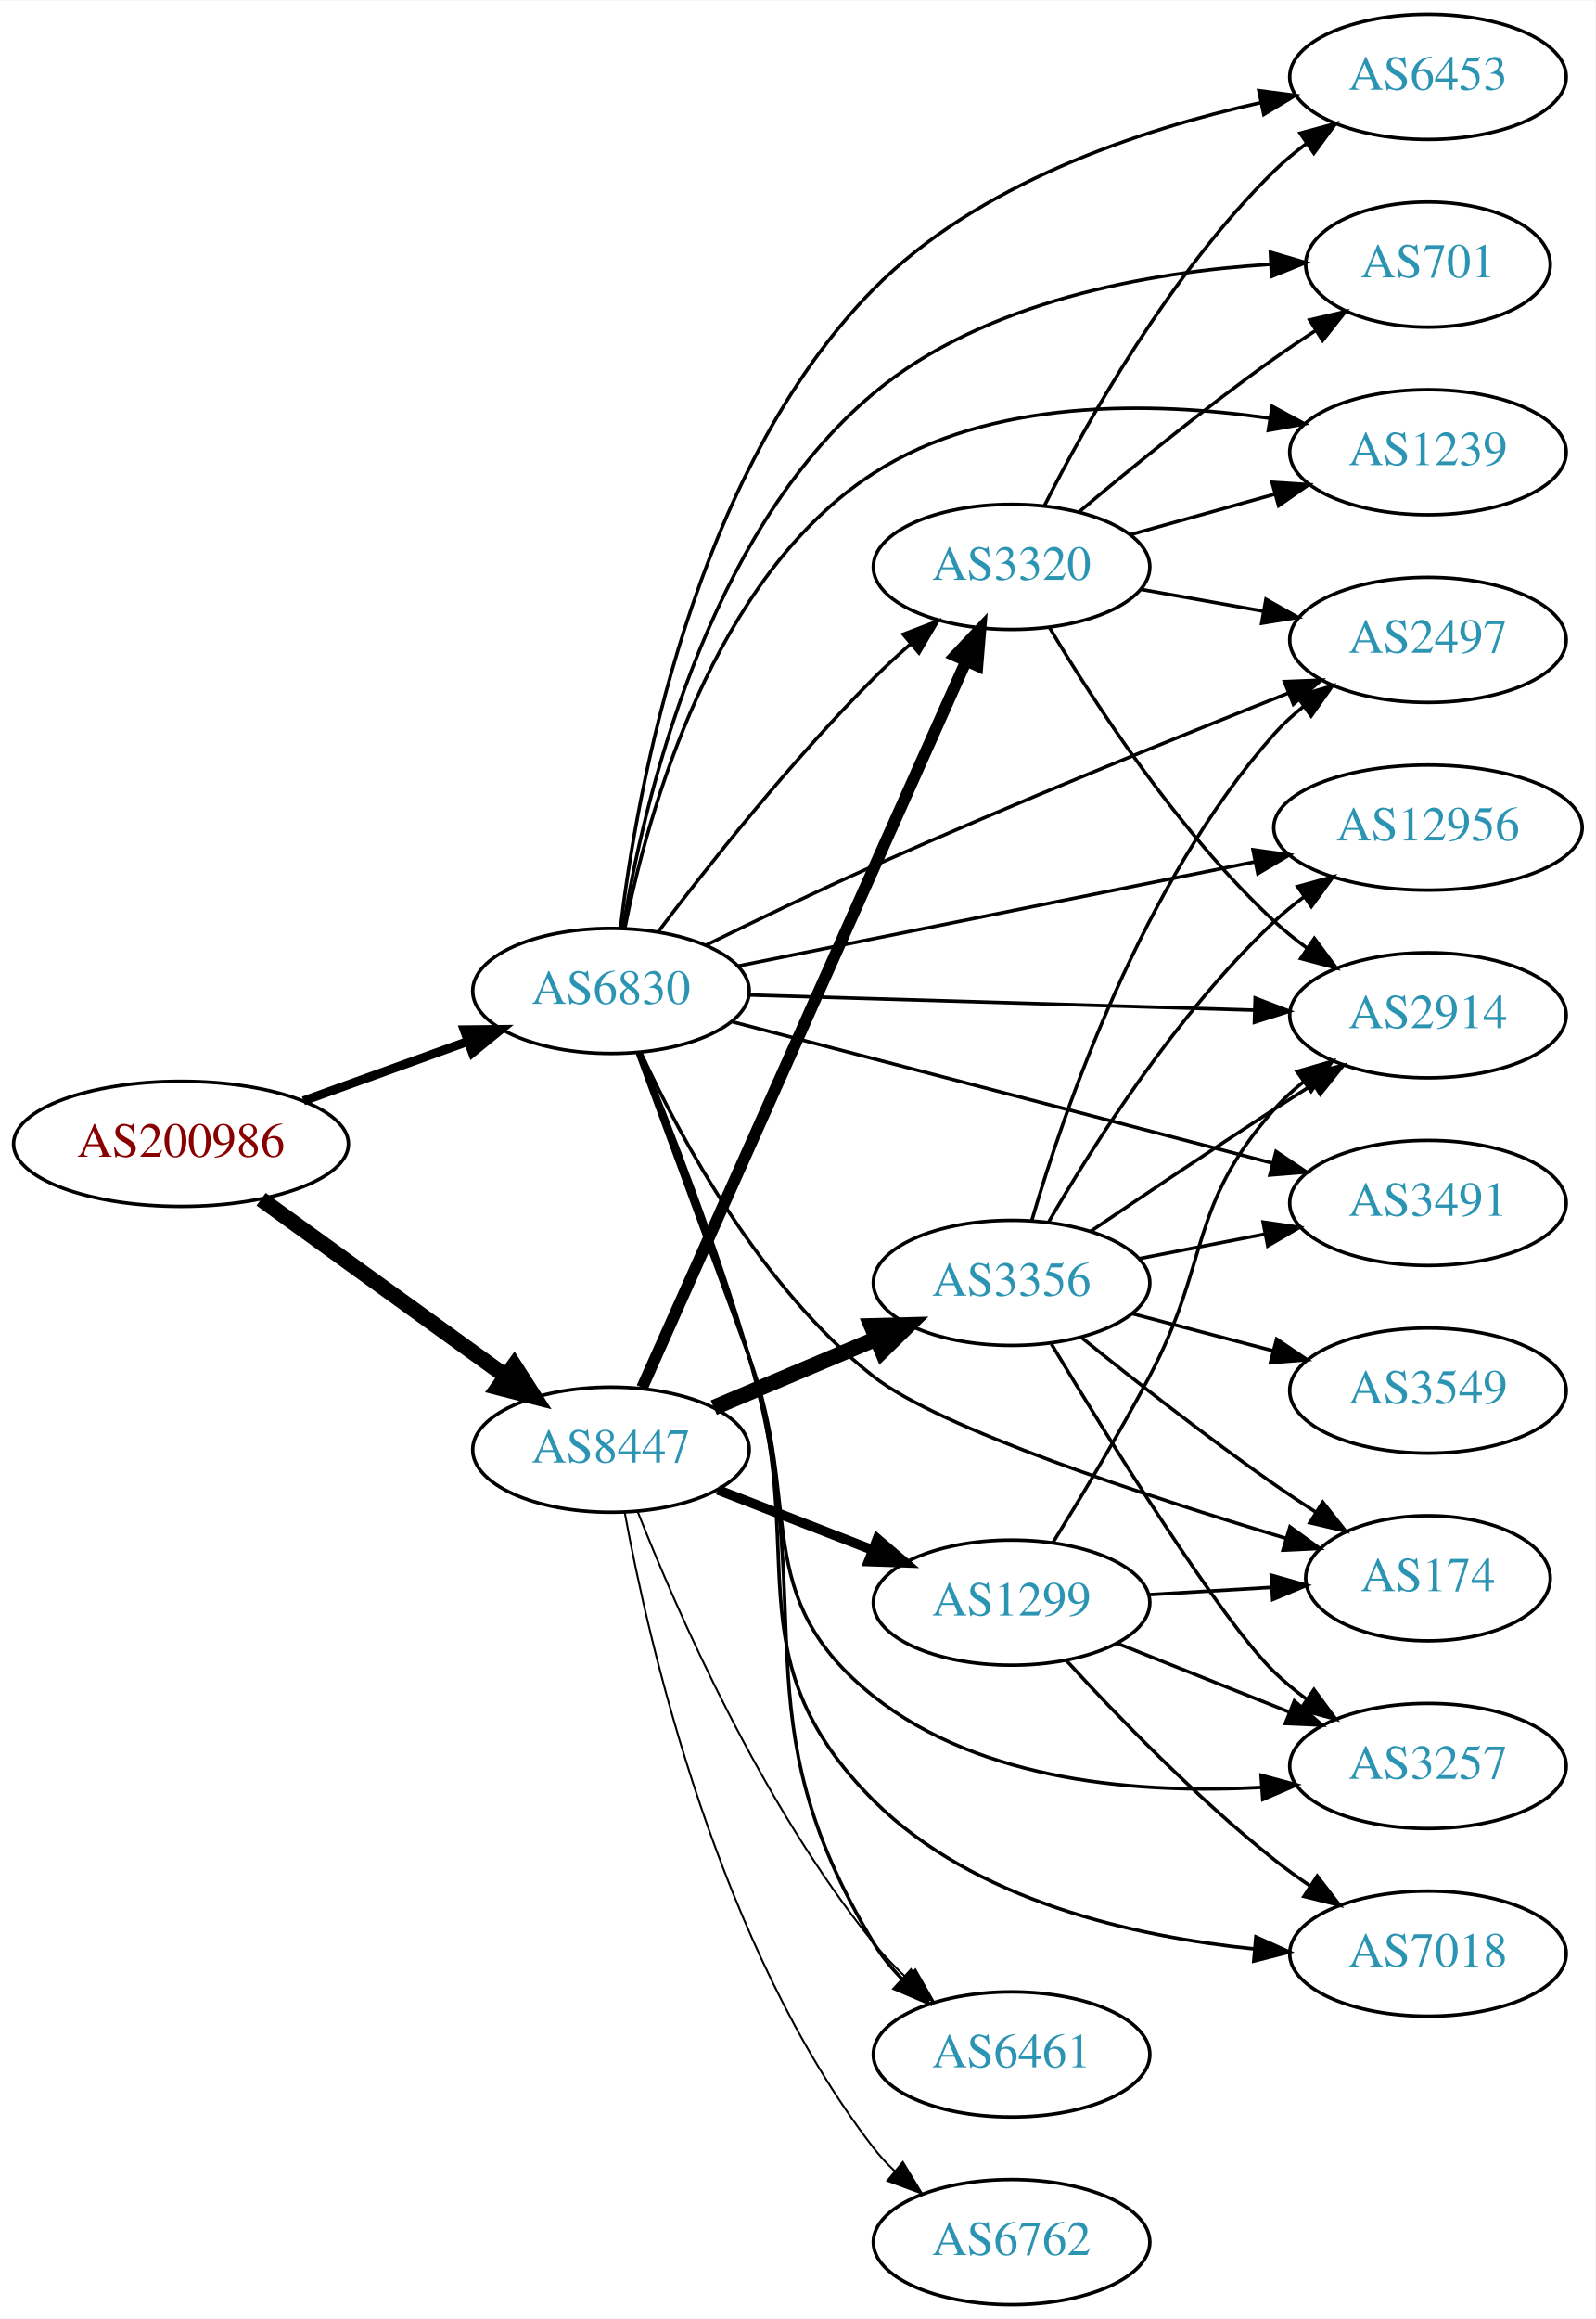
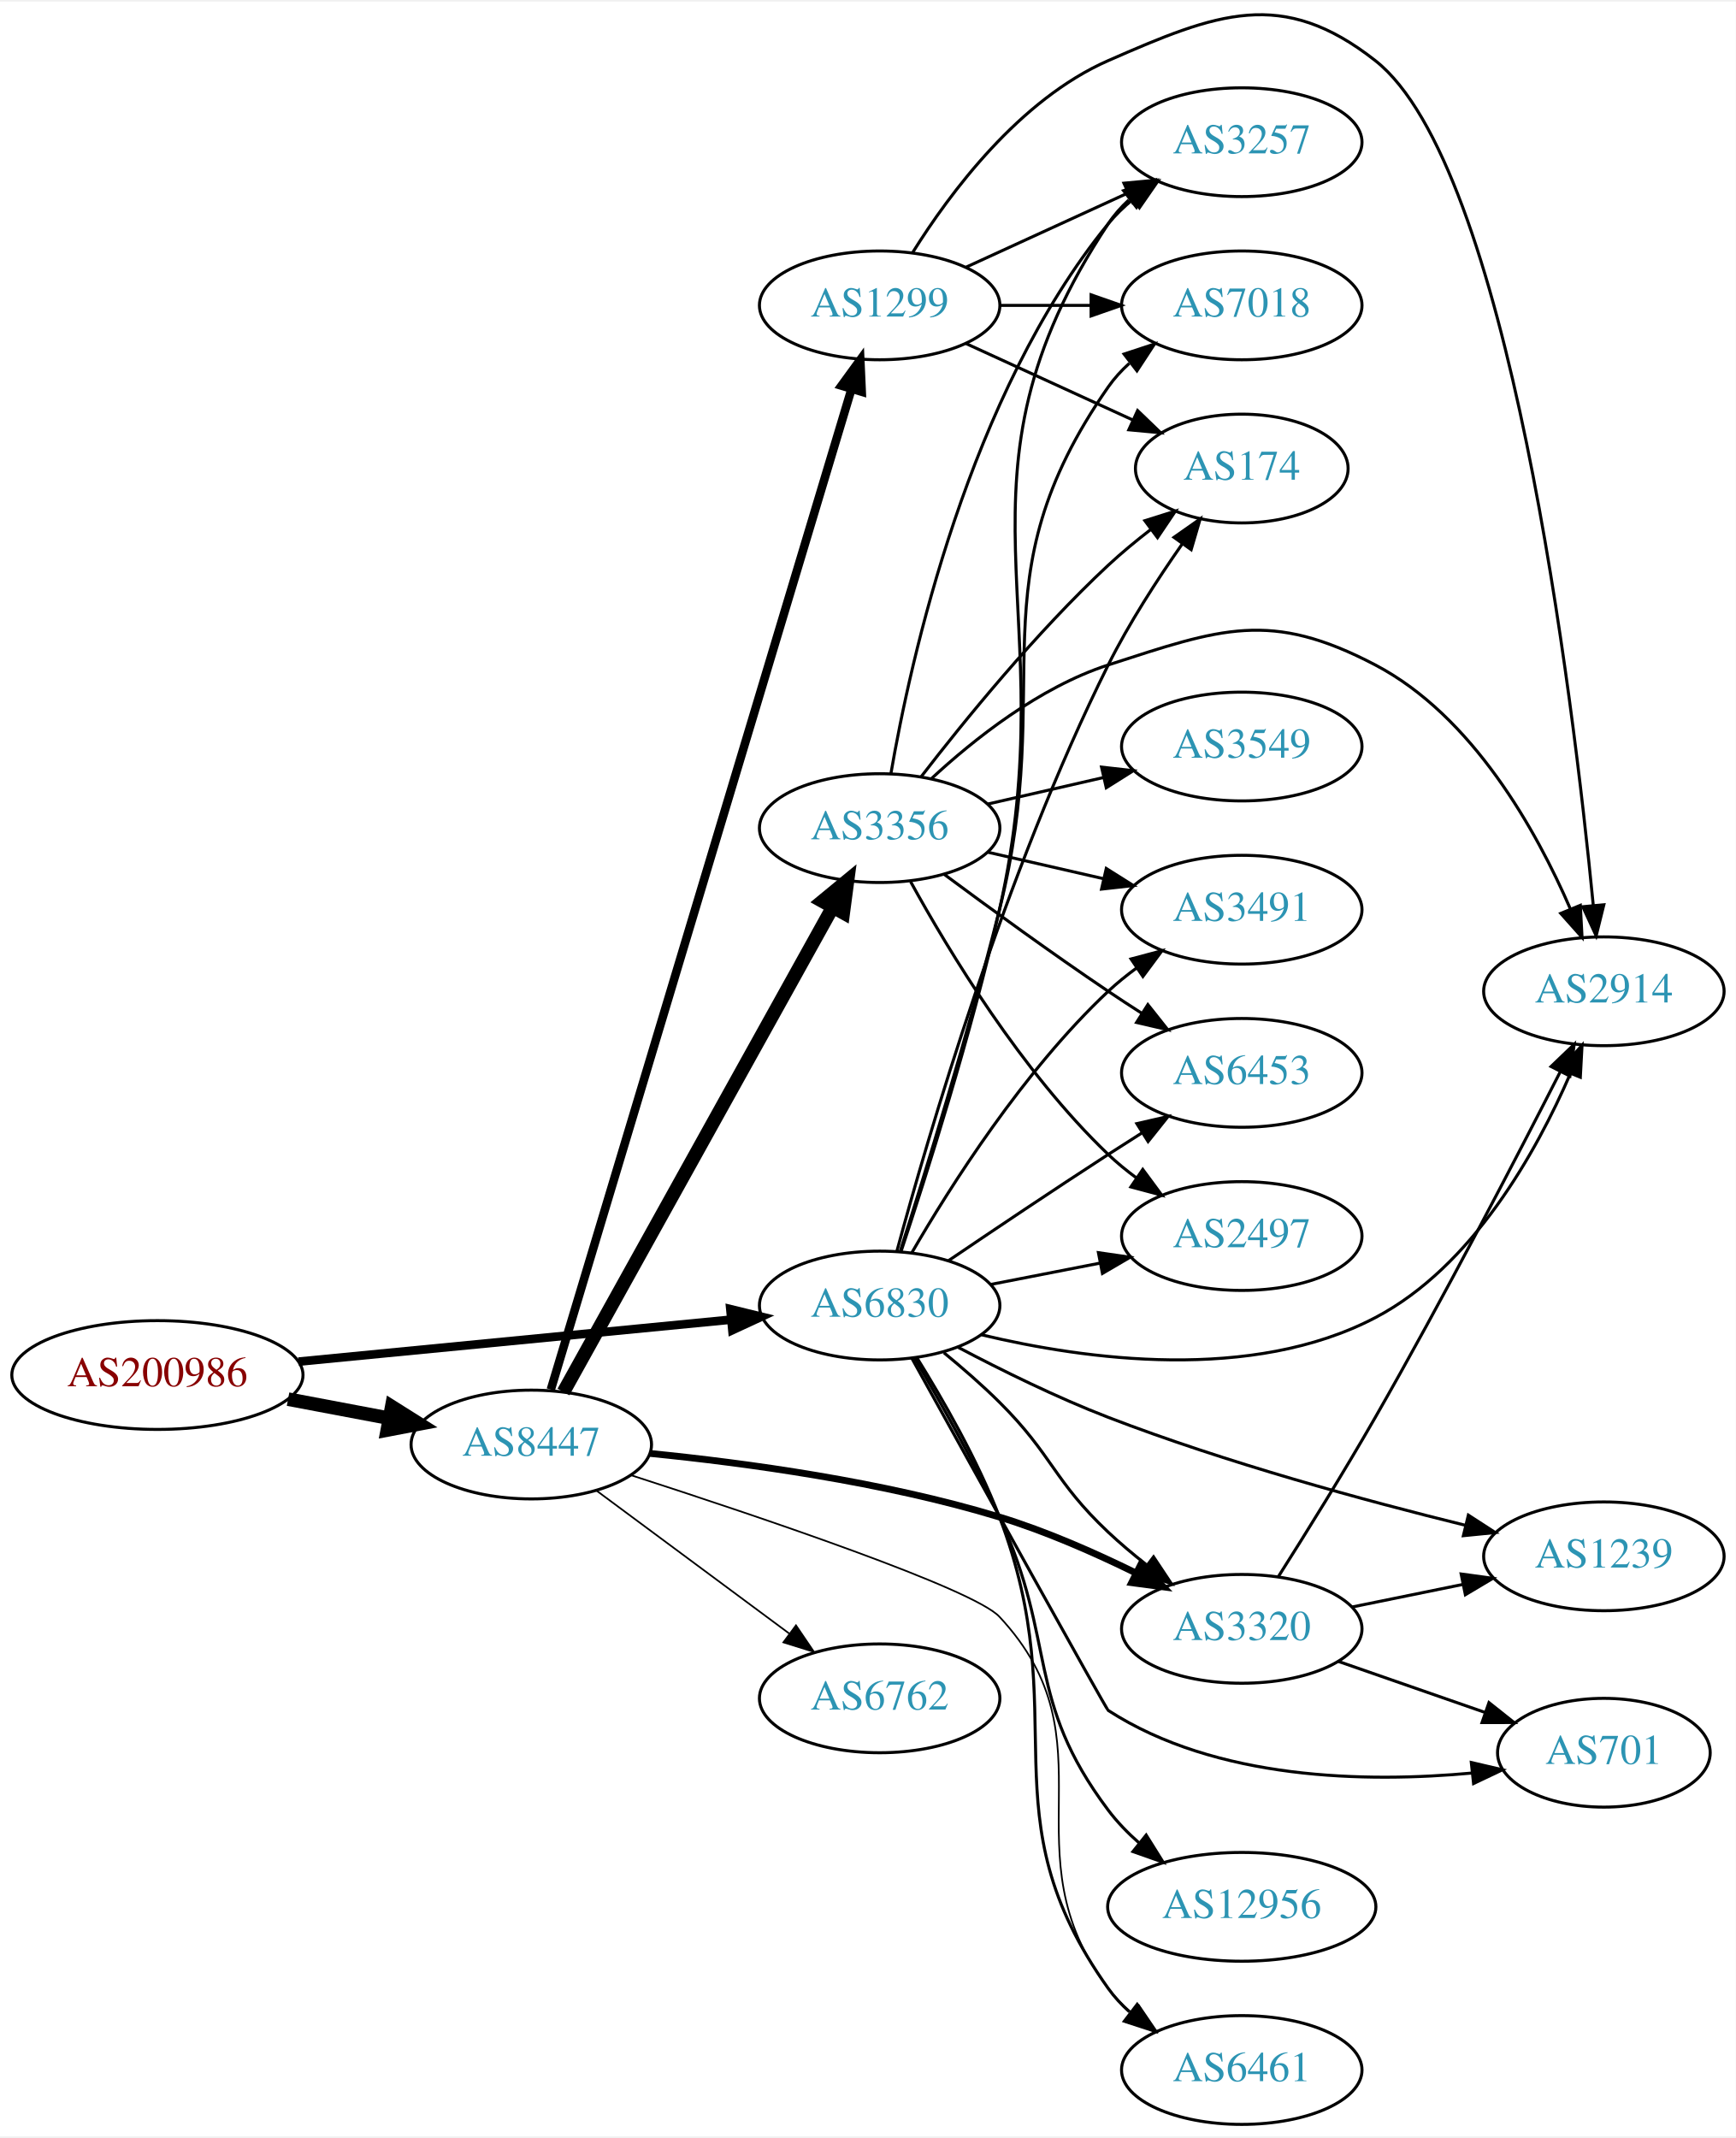
- <svg xmlns="http://www.w3.org/2000/svg" xmlns:xlink="http://www.w3.org/1999/xlink" width="459pt" height="667pt" viewBox="0.00 0.00 459.17 667.00">
-   <g id="graph0" class="graph" transform="scale(1 1) rotate(0) translate(4 663)">
-     <polygon fill="white" stroke="none" points="-4,4 -4,-663 455.17,-663 455.17,4 -4,4" />
+ <svg xmlns="http://www.w3.org/2000/svg" xmlns:xlink="http://www.w3.org/1999/xlink" width="574pt" height="707pt" viewBox="0.00 0.00 574.46 706.55">
+   <g id="graph0" class="graph" transform="scale(1 1) rotate(0) translate(4 702.555)">
+     <polygon fill="white" stroke="none" points="-4,4 -4,-702.555 570.463,-702.555 570.463,4 -4,4" />
    <g id="node1" class="node">
      <g id="a_node1">
        <a xlink:href="/asn/200986" xlink:title="AS200986 ~ D Swarovski Tourism Service GmbH [AT]">
-           <ellipse fill="#ffffff" stroke="black" cx="48.096" cy="-334" rx="48.192" ry="18" />
-           <text text-anchor="middle" x="48.096" y="-330.3" font-family="Times,serif" font-size="14.00" fill="#880000">AS200986</text>
+           <ellipse fill="#ffffff" stroke="black" cx="48.096" cy="-248" rx="48.192" ry="18" />
+           <text text-anchor="middle" x="48.096" y="-244.3" font-family="Times,serif" font-size="14.00" fill="#880000">AS200986</text>
        </a>
      </g>
    </g>
    <g id="node2" class="node">
      <g id="a_node2">
        <a xlink:href="/asn/6830" xlink:title="AS6830 ~ LGI-UPC [AT]">
-           <ellipse fill="#ffffff" stroke="black" cx="171.838" cy="-378" rx="39.794" ry="18" />
-           <text text-anchor="middle" x="171.838" y="-374.3" font-family="Times,serif" font-size="14.00" fill="#2c94b3">AS6830</text>
+           <ellipse fill="#ffffff" stroke="black" cx="287.131" cy="-271" rx="39.794" ry="18" />
+           <text text-anchor="middle" x="287.131" y="-267.3" font-family="Times,serif" font-size="14.00" fill="#2c94b3">AS6830</text>
        </a>
      </g>
    </g>
    <g id="edge1" class="edge">
-       <path fill="none" stroke="black" stroke-width="2.571" d="M83.332,-346.374C97.985,-351.67 115.204,-357.893 130.474,-363.412" />
-       <polygon fill="black" stroke="black" stroke-width="2.571" points="129.586,-366.812 140.18,-366.92 131.965,-360.229 129.586,-366.812" />
+       <path fill="none" stroke="black" stroke-width="2.842" d="M94.799,-252.435C135.936,-256.426 196.183,-262.272 238.04,-266.334" />
+       <polygon fill="black" stroke="black" stroke-width="2.842" points="237.706,-269.818 247.998,-267.3 238.383,-262.85 237.706,-269.818" />
    </g>
    <g id="node3" class="node">
      <g id="a_node3">
        <a xlink:href="/asn/8447" xlink:title="AS8447 ~ A1 Telekom Austria AG [AT]">
-           <ellipse fill="#ffffff" stroke="black" cx="171.838" cy="-246" rx="39.794" ry="18" />
-           <text text-anchor="middle" x="171.838" y="-242.3" font-family="Times,serif" font-size="14.00" fill="#2c94b3">AS8447</text>
+           <ellipse fill="#ffffff" stroke="black" cx="171.838" cy="-225" rx="39.794" ry="18" />
+           <text text-anchor="middle" x="171.838" y="-221.3" font-family="Times,serif" font-size="14.00" fill="#2c94b3">AS8447</text>
        </a>
      </g>
    </g>
    <g id="edge2" class="edge">
-       <path fill="none" stroke="black" stroke-width="4.5" d="M71.142,-318.064C90.862,-303.809 119.913,-282.811 141.574,-267.153" />
-       <polygon fill="black" stroke="black" stroke-width="4.5" points="143.972,-270.278 149.77,-261.229 139.359,-263.896 143.972,-270.278" />
+       <path fill="none" stroke="black" stroke-width="4.5" d="M91.334,-240.02C102.165,-237.974 113.868,-235.763 124.877,-233.683" />
+       <polygon fill="black" stroke="black" stroke-width="4.5" points="125.652,-237.544 134.748,-231.818 124.19,-229.806 125.652,-237.544" />
    </g>
    <g id="node4" class="node">
      <g id="a_node4">
-         <a xlink:href="/asn/3257" xlink:title="AS3257 ~ GTT [DE]">
-           <ellipse fill="#ffffff" stroke="black" cx="406.973" cy="-155" rx="39.794" ry="18" />
-           <text text-anchor="middle" x="406.973" y="-151.3" font-family="Times,serif" font-size="14.00" fill="#2c94b3">AS3257</text>
+         <a xlink:href="/asn/3491" xlink:title="AS3491 ~ PCCW Global, Inc. [US]">
+           <ellipse fill="#ffffff" stroke="black" cx="406.973" cy="-402" rx="39.794" ry="18" />
+           <text text-anchor="middle" x="406.973" y="-398.3" font-family="Times,serif" font-size="14.00" fill="#2c94b3">AS3491</text>
        </a>
      </g>
    </g>
    <g id="edge3" class="edge">
-       <path fill="none" stroke="black" d="M179.406,-360.166C187.098,-339.277 200.222,-303.629 211.484,-273 227.498,-229.449 211.176,-203.892 247.484,-175 278.558,-150.273 324.454,-146.95 358.869,-148.823" />
-       <polygon fill="black" stroke="black" points="358.93,-152.336 369.153,-149.553 359.426,-145.354 358.93,-152.336" />
+       <path fill="none" stroke="black" d="M297.74,-288.412C310.504,-310.448 334.735,-348.695 362.777,-375 365.67,-377.713 368.874,-380.304 372.193,-382.733" />
+       <polygon fill="black" stroke="black" points="370.324,-385.694 380.564,-388.412 374.254,-379.902 370.324,-385.694" />
    </g>
    <g id="node5" class="node">
      <g id="a_node5">
        <a xlink:href="/asn/6461" xlink:title="AS6461 ~ Zayo Bandwidth [US]">
-           <ellipse fill="#ffffff" stroke="black" cx="287.131" cy="-72" rx="39.794" ry="18" />
-           <text text-anchor="middle" x="287.131" y="-68.3" font-family="Times,serif" font-size="14.00" fill="#2c94b3">AS6461</text>
+           <ellipse fill="#ffffff" stroke="black" cx="406.973" cy="-18" rx="39.794" ry="18" />
+           <text text-anchor="middle" x="406.973" y="-14.3" font-family="Times,serif" font-size="14.00" fill="#2c94b3">AS6461</text>
        </a>
      </g>
    </g>
    <g id="edge4" class="edge">
-       <path fill="none" stroke="black" d="M180.338,-360.052C188.777,-339.352 202.48,-304.164 211.484,-273 232.802,-199.222 207.702,-169.689 247.484,-104 249.718,-100.312 252.533,-96.853 255.621,-93.674" />
-       <polygon fill="black" stroke="black" points="258.145,-96.109 263.175,-86.784 253.428,-90.937 258.145,-96.109" />
+       <path fill="none" stroke="black" d="M299.391,-253.818C307.98,-240.034 319.531,-219.928 326.777,-201 352.218,-134.548 321.464,-102.934 362.777,-45 364.78,-42.192 367.175,-39.613 369.796,-37.258" />
+       <polygon fill="black" stroke="black" points="372.349,-39.712 378.173,-30.862 368.101,-34.149 372.349,-39.712" />
    </g>
    <g id="node6" class="node">
      <g id="a_node6">
        <a xlink:href="/asn/12956" xlink:title="AS12956 ~ TELXIUS [ES]">
-           <ellipse fill="#ffffff" stroke="black" cx="406.973" cy="-425" rx="44.393" ry="18" />
-           <text text-anchor="middle" x="406.973" y="-421.3" font-family="Times,serif" font-size="14.00" fill="#2c94b3">AS12956</text>
+           <ellipse fill="#ffffff" stroke="black" cx="406.973" cy="-72" rx="44.393" ry="18" />
+           <text text-anchor="middle" x="406.973" y="-68.3" font-family="Times,serif" font-size="14.00" fill="#2c94b3">AS12956</text>
        </a>
      </g>
    </g>
    <g id="edge5" class="edge">
-       <path fill="none" stroke="black" d="M208.246,-385.138C247.953,-393.143 312.602,-406.176 357.104,-415.148" />
-       <polygon fill="black" stroke="black" points="356.621,-418.621 367.116,-417.166 358.005,-411.759 356.621,-418.621" />
+       <path fill="none" stroke="black" d="M298.726,-253.539C306.948,-239.6 318.33,-219.423 326.777,-201 345.943,-159.2 335.158,-140.766 362.777,-104 365.706,-100.101 369.239,-96.461 373.007,-93.136" />
+       <polygon fill="black" stroke="black" points="375.336,-95.755 380.954,-86.772 370.961,-90.291 375.336,-95.755" />
    </g>
    <g id="node7" class="node">
      <g id="a_node7">
        <a xlink:href="/asn/6453" xlink:title="AS6453 ~ TATA COMMUNICATIONS (AMERICA) INC [US]">
-           <ellipse fill="#ffffff" stroke="black" cx="406.973" cy="-641" rx="39.794" ry="18" />
-           <text text-anchor="middle" x="406.973" y="-637.3" font-family="Times,serif" font-size="14.00" fill="#2c94b3">AS6453</text>
+           <ellipse fill="#ffffff" stroke="black" cx="406.973" cy="-348" rx="39.794" ry="18" />
+           <text text-anchor="middle" x="406.973" y="-344.3" font-family="Times,serif" font-size="14.00" fill="#2c94b3">AS6453</text>
        </a>
      </g>
    </g>
    <g id="edge6" class="edge">
-       <path fill="none" stroke="black" d="M174.555,-395.999C179.19,-434.82 195.361,-527.172 247.484,-580 277.357,-610.276 323.89,-625.801 358.821,-633.585" />
-       <polygon fill="black" stroke="black" points="358.294,-637.05 368.799,-635.671 359.727,-630.199 358.294,-637.05" />
+       <path fill="none" stroke="black" d="M309.895,-285.841C324.721,-295.886 344.838,-309.389 362.777,-321 366.369,-323.325 370.146,-325.735 373.909,-328.115" />
+       <polygon fill="black" stroke="black" points="372.245,-331.203 382.574,-333.561 375.97,-325.276 372.245,-331.203" />
    </g>
    <g id="node8" class="node">
      <g id="a_node8">
-         <a xlink:href="/asn/701" xlink:title="AS701 ~ UUNET [US]">
-           <ellipse fill="#ffffff" stroke="black" cx="406.973" cy="-587" rx="35.194" ry="18" />
-           <text text-anchor="middle" x="406.973" y="-583.3" font-family="Times,serif" font-size="14.00" fill="#2c94b3">AS701</text>
+         <a xlink:href="/asn/3257" xlink:title="AS3257 ~ GTT [DE]">
+           <ellipse fill="#ffffff" stroke="black" cx="406.973" cy="-656" rx="39.794" ry="18" />
+           <text text-anchor="middle" x="406.973" y="-652.3" font-family="Times,serif" font-size="14.00" fill="#2c94b3">AS3257</text>
        </a>
      </g>
    </g>
    <g id="edge7" class="edge">
-       <path fill="none" stroke="black" d="M175.275,-395.988C181.037,-431.225 198.87,-509.438 247.484,-550 279.336,-576.576 326.78,-584.838 361.456,-587.053" />
-       <polygon fill="black" stroke="black" points="361.617,-590.565 371.776,-587.559 361.96,-583.573 361.617,-590.565" />
+       <path fill="none" stroke="black" d="M294.259,-289.03C302.597,-314.109 317.533,-361.06 326.777,-402 349.277,-501.641 306.394,-543.821 362.777,-629 364.681,-631.876 367.007,-634.502 369.583,-636.889" />
+       <polygon fill="black" stroke="black" points="367.841,-639.967 377.886,-643.335 372.134,-634.438 367.841,-639.967" />
    </g>
    <g id="node9" class="node">
      <g id="a_node9">
        <a xlink:href="/asn/1239" xlink:title="AS1239 ~ Sprint [US]">
-           <ellipse fill="#ffffff" stroke="black" cx="406.973" cy="-533" rx="39.794" ry="18" />
-           <text text-anchor="middle" x="406.973" y="-529.3" font-family="Times,serif" font-size="14.00" fill="#2c94b3">AS1239</text>
+           <ellipse fill="#ffffff" stroke="black" cx="526.816" cy="-188" rx="39.794" ry="18" />
+           <text text-anchor="middle" x="526.816" y="-184.3" font-family="Times,serif" font-size="14.00" fill="#2c94b3">AS1239</text>
        </a>
      </g>
    </g>
    <g id="edge8" class="edge">
-       <path fill="none" stroke="black" d="M175.845,-396.153C182.338,-428.865 201.022,-497.081 247.484,-527 281.053,-548.616 327.44,-547.67 361.356,-542.786" />
-       <polygon fill="black" stroke="black" points="362.135,-546.206 371.453,-541.164 361.025,-539.294 362.135,-546.206" />
+       <path fill="none" stroke="black" d="M313.172,-257.133C327.421,-249.615 345.77,-240.549 362.777,-234 401.827,-218.962 447.833,-206.431 481,-198.265" />
+       <polygon fill="black" stroke="black" points="481.966,-201.632 490.859,-195.873 480.316,-194.829 481.966,-201.632" />
    </g>
    <g id="node10" class="node">
      <g id="a_node10">
-         <a xlink:href="/asn/2914" xlink:title="AS2914 ~ NTT America, Inc. [US]">
-           <ellipse fill="#ffffff" stroke="black" cx="406.973" cy="-371" rx="39.794" ry="18" />
-           <text text-anchor="middle" x="406.973" y="-367.3" font-family="Times,serif" font-size="14.00" fill="#2c94b3">AS2914</text>
+         <a xlink:href="/asn/701" xlink:title="AS701 ~ UUNET [US]">
+           <ellipse fill="#ffffff" stroke="black" cx="526.816" cy="-123" rx="35.194" ry="18" />
+           <text text-anchor="middle" x="526.816" y="-119.3" font-family="Times,serif" font-size="14.00" fill="#2c94b3">AS701</text>
        </a>
      </g>
    </g>
    <g id="edge9" class="edge">
-       <path fill="none" stroke="black" d="M211.597,-376.836C251.514,-375.638 313.832,-373.767 357.103,-372.467" />
-       <polygon fill="black" stroke="black" points="357.231,-375.965 367.122,-372.167 357.021,-368.968 357.231,-375.965" />
+       <path fill="none" stroke="black" d="M297.783,-253.551C317.81,-217.362 362.086,-137.447 362.777,-137 398.493,-113.9 448.199,-113.031 483.314,-116.291" />
+       <polygon fill="black" stroke="black" points="482.943,-119.771 493.259,-117.36 483.691,-112.812 482.943,-119.771" />
    </g>
    <g id="node11" class="node">
      <g id="a_node11">
-         <a xlink:href="/asn/3320" xlink:title="AS3320 ~ DTAG [DE]">
-           <ellipse fill="#ffffff" stroke="black" cx="287.131" cy="-500" rx="39.794" ry="18" />
-           <text text-anchor="middle" x="287.131" y="-496.3" font-family="Times,serif" font-size="14.00" fill="#2c94b3">AS3320</text>
+         <a xlink:href="/asn/7018" xlink:title="AS7018 ~ AT&amp;T Services, Inc. [US]">
+           <ellipse fill="#ffffff" stroke="black" cx="406.973" cy="-602" rx="39.794" ry="18" />
+           <text text-anchor="middle" x="406.973" y="-598.3" font-family="Times,serif" font-size="14.00" fill="#2c94b3">AS7018</text>
        </a>
      </g>
    </g>
    <g id="edge10" class="edge">
-       <path fill="none" stroke="black" d="M185.447,-395.057C199.63,-413.781 223.79,-444.325 247.484,-468 250.762,-471.275 254.346,-474.57 257.967,-477.736" />
-       <polygon fill="black" stroke="black" points="255.955,-480.618 265.85,-484.402 260.474,-475.273 255.955,-480.618" />
+       <path fill="none" stroke="black" d="M293.98,-289.096C301.994,-314.253 316.556,-361.293 326.777,-402 345.904,-478.171 317.873,-510.568 362.777,-575 364.749,-577.83 367.123,-580.424 369.73,-582.789" />
+       <polygon fill="black" stroke="black" points="368.021,-585.888 378.085,-589.2 372.283,-580.335 368.021,-585.888" />
    </g>
    <g id="node12" class="node">
      <g id="a_node12">
-         <a xlink:href="/asn/7018" xlink:title="AS7018 ~ AT&amp;T Services, Inc. [US]">
-           <ellipse fill="#ffffff" stroke="black" cx="406.973" cy="-101" rx="39.794" ry="18" />
-           <text text-anchor="middle" x="406.973" y="-97.3" font-family="Times,serif" font-size="14.00" fill="#2c94b3">AS7018</text>
+         <a xlink:href="/asn/2497" xlink:title="AS2497 ~ Internet Initiative Japan Inc. [JP]">
+           <ellipse fill="#ffffff" stroke="black" cx="406.973" cy="-294" rx="39.794" ry="18" />
+           <text text-anchor="middle" x="406.973" y="-290.3" font-family="Times,serif" font-size="14.00" fill="#2c94b3">AS2497</text>
        </a>
      </g>
    </g>
    <g id="edge11" class="edge">
-       <path fill="none" stroke="black" d="M179.832,-360.313C187.924,-339.562 201.423,-304.044 211.484,-273 229.705,-216.783 205.627,-186.717 247.484,-145 276.295,-116.287 322.11,-105.904 357.089,-102.343" />
-       <polygon fill="black" stroke="black" points="357.442,-105.825 367.104,-101.476 356.839,-98.851 357.442,-105.825" />
+       <path fill="none" stroke="black" d="M323.807,-277.963C335.239,-280.194 348.061,-282.697 360.114,-285.049" />
+       <polygon fill="black" stroke="black" points="359.526,-288.501 370.012,-286.981 360.867,-281.63 359.526,-288.501" />
    </g>
    <g id="node13" class="node">
      <g id="a_node13">
-         <a xlink:href="/asn/3491" xlink:title="AS3491 ~ PCCW Global, Inc. [US]">
-           <ellipse fill="#ffffff" stroke="black" cx="406.973" cy="-317" rx="39.794" ry="18" />
-           <text text-anchor="middle" x="406.973" y="-313.3" font-family="Times,serif" font-size="14.00" fill="#2c94b3">AS3491</text>
+         <a xlink:href="/asn/174" xlink:title="AS174 ~ Cogent Communications [US]">
+           <ellipse fill="#ffffff" stroke="black" cx="406.973" cy="-548" rx="35.194" ry="18" />
+           <text text-anchor="middle" x="406.973" y="-544.3" font-family="Times,serif" font-size="14.00" fill="#2c94b3">AS174</text>
        </a>
      </g>
    </g>
    <g id="edge12" class="edge">
-       <path fill="none" stroke="black" d="M206.738,-369.13C247.831,-358.378 317.163,-340.237 362.243,-328.442" />
-       <polygon fill="black" stroke="black" points="363.244,-331.798 372.033,-325.881 361.472,-325.026 363.244,-331.798" />
+       <path fill="none" stroke="black" d="M292.809,-288.913C302.893,-326.198 328.563,-414.382 362.777,-483 369.667,-496.817 378.982,-511.213 387.198,-522.934" />
+       <polygon fill="black" stroke="black" points="384.539,-525.232 393.208,-531.322 390.229,-521.155 384.539,-525.232" />
    </g>
    <g id="node14" class="node">
      <g id="a_node14">
-         <a xlink:href="/asn/2497" xlink:title="AS2497 ~ Internet Initiative Japan Inc. [JP]">
-           <ellipse fill="#ffffff" stroke="black" cx="406.973" cy="-479" rx="39.794" ry="18" />
-           <text text-anchor="middle" x="406.973" y="-475.3" font-family="Times,serif" font-size="14.00" fill="#2c94b3">AS2497</text>
+         <a xlink:href="/asn/2914" xlink:title="AS2914 ~ NTT America, Inc. [US]">
+           <ellipse fill="#ffffff" stroke="black" cx="526.816" cy="-375" rx="39.794" ry="18" />
+           <text text-anchor="middle" x="526.816" y="-371.3" font-family="Times,serif" font-size="14.00" fill="#2c94b3">AS2914</text>
        </a>
      </g>
    </g>
    <g id="edge13" class="edge">
-       <path fill="none" stroke="black" d="M199.258,-391.22C213.457,-398.203 231.32,-406.795 247.484,-414 287.733,-431.939 334.485,-450.888 366.728,-463.667" />
-       <polygon fill="black" stroke="black" points="365.659,-467.008 376.246,-467.427 368.231,-460.498 365.659,-467.008" />
+       <path fill="none" stroke="black" d="M320.866,-261.313C355.376,-253.048 410.298,-245.565 451.17,-267 483.387,-283.896 504.448,-321.706 515.74,-347.782" />
+       <polygon fill="black" stroke="black" points="512.547,-349.221 519.592,-357.134 519.019,-346.555 512.547,-349.221" />
    </g>
    <g id="node15" class="node">
      <g id="a_node15">
-         <a xlink:href="/asn/174" xlink:title="AS174 ~ Cogent Communications [US]">
-           <ellipse fill="#ffffff" stroke="black" cx="406.973" cy="-209" rx="35.194" ry="18" />
-           <text text-anchor="middle" x="406.973" y="-205.3" font-family="Times,serif" font-size="14.00" fill="#2c94b3">AS174</text>
+         <a xlink:href="/asn/3320" xlink:title="AS3320 ~ DTAG [DE]">
+           <ellipse fill="#ffffff" stroke="black" cx="406.973" cy="-164" rx="39.794" ry="18" />
+           <text text-anchor="middle" x="406.973" y="-160.3" font-family="Times,serif" font-size="14.00" fill="#2c94b3">AS3320</text>
        </a>
      </g>
    </g>
    <g id="edge14" class="edge">
-       <path fill="none" stroke="black" d="M180.534,-360.057C191.833,-335.713 215.133,-292.358 247.484,-267 266.338,-252.222 325.769,-232.659 366.247,-220.453" />
-       <polygon fill="black" stroke="black" points="367.259,-223.804 375.84,-217.591 365.257,-217.096 367.259,-223.804" />
+       <path fill="none" stroke="black" d="M308.395,-255.386C314.506,-250.374 321.095,-244.651 326.777,-239 344.449,-221.424 344.637,-213.093 362.777,-196 366.668,-192.334 370.981,-188.706 375.331,-185.283" />
+       <polygon fill="black" stroke="black" points="377.778,-187.821 383.643,-178.997 373.556,-182.238 377.778,-187.821" />
    </g>
    <g id="edge19" class="edge">
-       <path fill="none" stroke="black" stroke-width="0.562" d="M179.569,-228.065C190.761,-199.743 215.197,-143.797 247.484,-104 250.34,-100.48 253.631,-97.069 257.063,-93.868" />
-       <polygon fill="black" stroke="black" stroke-width="0.562" points="259.439,-96.44 264.686,-87.236 254.845,-91.159 259.439,-96.44" />
-     </g>
-     <g id="edge18" class="edge">
-       <path fill="none" stroke="black" stroke-width="3.375" d="M180.804,-263.861C200.347,-307.674 250.756,-420.69 274.027,-472.864" />
-       <polygon fill="black" stroke="black" stroke-width="3.375" points="270.903,-474.452 278.173,-482.159 277.296,-471.6 270.903,-474.452" />
+       <path fill="none" stroke="black" stroke-width="0.562" d="M204.952,-214.817C247.482,-201.075 318.153,-177.249 326.777,-168 365.622,-126.341 328.377,-90.399 362.777,-45 365.047,-42.004 367.754,-39.259 370.69,-36.764" />
+       <polygon fill="black" stroke="black" stroke-width="0.562" points="372.885,-39.494 378.855,-30.742 368.73,-33.861 372.885,-39.494" />
+     </g>
+     <g id="edge16" class="edge">
+       <path fill="none" stroke="black" stroke-width="2.25" d="M211.15,-222.053C242.71,-218.911 288.356,-212.711 326.777,-201 342.11,-196.326 358.273,-189.211 371.97,-182.464" />
+       <polygon fill="black" stroke="black" stroke-width="2.25" points="373.675,-185.523 381.018,-177.886 370.515,-179.277 373.675,-185.523" />
    </g>
    <g id="node16" class="node">
      <g id="a_node16">
        <a xlink:href="/asn/1299" xlink:title="AS1299 ~ Telia Carrier [EU]">
-           <ellipse fill="#ffffff" stroke="black" cx="287.131" cy="-202" rx="39.794" ry="18" />
-           <text text-anchor="middle" x="287.131" y="-198.3" font-family="Times,serif" font-size="14.00" fill="#2c94b3">AS1299</text>
+           <ellipse fill="#ffffff" stroke="black" cx="287.131" cy="-602" rx="39.794" ry="18" />
+           <text text-anchor="middle" x="287.131" y="-598.3" font-family="Times,serif" font-size="14.00" fill="#2c94b3">AS1299</text>
        </a>
      </g>
    </g>
    <g id="edge15" class="edge">
-       <path fill="none" stroke="black" stroke-width="2.812" d="M202.604,-234.44C216.134,-229.185 232.328,-222.896 246.839,-217.26" />
-       <polygon fill="black" stroke="black" stroke-width="2.812" points="248.509,-220.366 256.563,-213.483 245.975,-213.841 248.509,-220.366" />
+       <path fill="none" stroke="black" stroke-width="2.812" d="M178.302,-243.183C196.586,-304.026 255.71,-500.77 277.748,-574.105" />
+       <polygon fill="black" stroke="black" stroke-width="2.812" points="274.491,-575.429 280.721,-583.999 281.195,-573.415 274.491,-575.429" />
    </g>
    <g id="node17" class="node">
      <g id="a_node17">
        <a xlink:href="/asn/3356" xlink:title="AS3356 ~ Level 3 Parent, LLC [US]">
-           <ellipse fill="#ffffff" stroke="black" cx="287.131" cy="-294" rx="39.794" ry="18" />
-           <text text-anchor="middle" x="287.131" y="-290.3" font-family="Times,serif" font-size="14.00" fill="#2c94b3">AS3356</text>
-         </a>
-       </g>
-     </g>
-     <g id="edge16" class="edge">
-       <path fill="none" stroke="black" stroke-width="4.5" d="M201.427,-258.112C215.649,-264.138 233.029,-271.502 248.335,-277.987" />
-       <polygon fill="black" stroke="black" stroke-width="4.5" points="246.808,-281.616 257.551,-281.891 249.88,-274.365 246.808,-281.616" />
+           <ellipse fill="#ffffff" stroke="black" cx="287.131" cy="-429" rx="39.794" ry="18" />
+           <text text-anchor="middle" x="287.131" y="-425.3" font-family="Times,serif" font-size="14.00" fill="#2c94b3">AS3356</text>
+         </a>
+       </g>
+     </g>
+     <g id="edge17" class="edge">
+       <path fill="none" stroke="black" stroke-width="4.5" d="M182.497,-242.393C202.396,-278.224 248.06,-360.448 271.564,-402.771" />
+       <polygon fill="black" stroke="black" stroke-width="4.5" points="268.199,-404.82 276.496,-411.651 275.083,-400.997 268.199,-404.82" />
    </g>
    <g id="node18" class="node">
      <g id="a_node18">
        <a xlink:href="/asn/6762" xlink:title="AS6762 ~ TELECOM ITALIA SPARKLE S.p.A. [IT]">
-           <ellipse fill="#ffffff" stroke="black" cx="287.131" cy="-18" rx="39.794" ry="18" />
-           <text text-anchor="middle" x="287.131" y="-14.3" font-family="Times,serif" font-size="14.00" fill="#2c94b3">AS6762</text>
-         </a>
-       </g>
-     </g>
-     <g id="edge17" class="edge">
-       <path fill="none" stroke="black" stroke-width="0.562" d="M175.809,-227.85C182.704,-190.321 202.736,-102.862 247.484,-45 249.268,-42.694 251.304,-40.506 253.487,-38.449" />
-       <polygon fill="black" stroke="black" stroke-width="0.562" points="255.843,-41.043 261.324,-31.976 251.385,-35.646 255.843,-41.043" />
-     </g>
-     <g id="edge27" class="edge">
-       <path fill="none" stroke="black" d="M296.522,-517.499C308.627,-541.423 332.858,-584.705 362.777,-614 365.611,-616.775 368.778,-619.406 372.073,-621.858" />
-       <polygon fill="black" stroke="black" points="370.186,-624.808 380.415,-627.567 374.14,-619.031 370.186,-624.808" />
+           <ellipse fill="#ffffff" stroke="black" cx="287.131" cy="-141" rx="39.794" ry="18" />
+           <text text-anchor="middle" x="287.131" y="-137.3" font-family="Times,serif" font-size="14.00" fill="#2c94b3">AS6762</text>
+         </a>
+       </g>
+     </g>
+     <g id="edge18" class="edge">
+       <path fill="none" stroke="black" stroke-width="0.562" d="M193.354,-209.788C211.209,-196.55 237.282,-177.219 257.245,-162.417" />
+       <polygon fill="black" stroke="black" stroke-width="0.562" points="259.436,-165.15 265.384,-156.382 255.267,-159.527 259.436,-165.15" />
+     </g>
+     <g id="edge26" class="edge">
+       <path fill="none" stroke="black" d="M443.33,-171.201C454.877,-173.552 467.868,-176.198 480.067,-178.683" />
+       <polygon fill="black" stroke="black" points="479.58,-182.155 490.077,-180.721 480.977,-175.296 479.58,-182.155" />
    </g>
    <g id="edge24" class="edge">
-       <path fill="none" stroke="black" d="M306.673,-515.925C321.493,-528.4 342.99,-545.938 362.777,-560 366.528,-562.666 370.539,-565.363 374.549,-567.969" />
-       <polygon fill="black" stroke="black" points="372.907,-571.073 383.224,-573.481 376.66,-565.164 372.907,-571.073" />
-     </g>
-     <g id="edge26" class="edge">
-       <path fill="none" stroke="black" d="M321.27,-509.28C334.198,-512.9 349.189,-517.098 362.934,-520.947" />
-       <polygon fill="black" stroke="black" points="362.101,-524.349 372.675,-523.675 363.989,-517.608 362.101,-524.349" />
+       <path fill="none" stroke="black" d="M438.935,-153.228C453.844,-148.041 471.862,-141.772 487.615,-136.291" />
+       <polygon fill="black" stroke="black" points="488.788,-139.589 497.083,-132.997 486.488,-132.977 488.788,-139.589" />
+     </g>
+     <g id="edge25" class="edge">
+       <path fill="none" stroke="black" d="M419.126,-181.356C428.046,-195.405 440.741,-215.781 451.17,-234 473.669,-273.306 497.881,-319.925 512.438,-348.479" />
+       <polygon fill="black" stroke="black" points="509.337,-350.104 516.988,-357.433 515.578,-346.933 509.337,-350.104" />
+     </g>
+     <g id="edge21" class="edge">
+       <path fill="none" stroke="black" d="M315.76,-614.661C331.717,-621.973 351.987,-631.261 369.27,-639.181" />
+       <polygon fill="black" stroke="black" points="367.969,-642.435 378.518,-643.419 370.885,-636.071 367.969,-642.435" />
+     </g>
+     <g id="edge20" class="edge">
+       <path fill="none" stroke="black" d="M327.044,-602C336.597,-602 346.947,-602 356.909,-602" />
+       <polygon fill="black" stroke="black" points="357.102,-605.5 367.102,-602 357.102,-598.5 357.102,-605.5" />
+     </g>
+     <g id="edge23" class="edge">
+       <path fill="none" stroke="black" d="M315.76,-589.339C332.176,-581.817 353.158,-572.202 370.754,-564.139" />
+       <polygon fill="black" stroke="black" points="372.499,-567.189 380.132,-559.842 369.583,-560.826 372.499,-567.189" />
+     </g>
+     <g id="edge22" class="edge">
+       <path fill="none" stroke="black" d="M298.098,-619.562C310.4,-639.249 333.353,-670.103 362.777,-683 398.758,-698.771 420.292,-707.288 451.17,-683 495.297,-648.29 516.507,-473.181 523.296,-403.583" />
+       <polygon fill="black" stroke="black" points="526.806,-403.641 524.263,-393.356 519.837,-402.982 526.806,-403.641" />
    </g>
    <g id="edge28" class="edge">
-       <path fill="none" stroke="black" d="M298.038,-482.561C310.938,-460.907 335.131,-423.695 362.777,-398 365.682,-395.3 368.895,-392.718 372.218,-390.294" />
-       <polygon fill="black" stroke="black" points="374.278,-393.127 380.596,-384.622 370.353,-387.33 374.278,-393.127" />
-     </g>
-     <g id="edge25" class="edge">
-       <path fill="none" stroke="black" d="M324.449,-493.528C335.538,-491.552 347.885,-489.352 359.548,-487.273" />
-       <polygon fill="black" stroke="black" points="360.341,-490.687 369.572,-485.487 359.113,-483.796 360.341,-490.687" />
-     </g>
-     <g id="edge21" class="edge">
-       <path fill="none" stroke="black" d="M317.564,-190.261C332.468,-184.317 350.763,-177.02 366.837,-170.609" />
-       <polygon fill="black" stroke="black" points="368.516,-173.708 376.508,-166.752 365.922,-167.206 368.516,-173.708" />
-     </g>
-     <g id="edge22" class="edge">
-       <path fill="none" stroke="black" d="M299.108,-219.387C307.118,-232.327 318.055,-250.524 326.777,-267 344.452,-300.388 337.733,-315.717 362.777,-344 365.269,-346.814 368.124,-349.438 371.153,-351.857" />
-       <polygon fill="black" stroke="black" points="369.273,-354.815 379.447,-357.773 373.338,-349.116 369.273,-354.815" />
-     </g>
-     <g id="edge23" class="edge">
-       <path fill="none" stroke="black" d="M302.911,-185.34C317.331,-169.59 340.318,-145.788 362.777,-128 366.053,-125.406 369.591,-122.849 373.183,-120.405" />
-       <polygon fill="black" stroke="black" points="375.099,-123.334 381.564,-114.941 371.276,-117.47 375.099,-123.334" />
-     </g>
-     <g id="edge20" class="edge">
-       <path fill="none" stroke="black" d="M326.717,-204.292C337.921,-204.958 350.242,-205.689 361.762,-206.374" />
-       <polygon fill="black" stroke="black" points="361.871,-209.886 372.061,-206.986 362.287,-202.899 361.871,-209.886" />
+       <path fill="none" stroke="black" d="M322.85,-421.045C334.85,-418.296 348.471,-415.175 361.164,-412.267" />
+       <polygon fill="black" stroke="black" points="362.129,-415.636 371.095,-409.991 360.566,-408.813 362.129,-415.636" />
    </g>
    <g id="edge30" class="edge">
-       <path fill="none" stroke="black" d="M298.593,-276.409C315.194,-248.843 347.272,-197.059 362.777,-182 365.622,-179.237 368.796,-176.613 372.096,-174.165" />
-       <polygon fill="black" stroke="black" points="374.162,-176.993 380.444,-168.462 370.213,-171.213 374.162,-176.993" />
-     </g>
-     <g id="edge35" class="edge">
-       <path fill="none" stroke="black" d="M297.74,-311.412C310.504,-333.448 334.735,-371.695 362.777,-398 365.372,-400.433 368.217,-402.769 371.17,-404.977" />
-       <polygon fill="black" stroke="black" points="369.443,-408.037 379.661,-410.837 373.419,-402.276 369.443,-408.037" />
+       <path fill="none" stroke="black" d="M308.461,-413.723C323.324,-402.696 344.068,-387.593 362.777,-375 366.326,-372.611 370.077,-370.161 373.825,-367.758" />
+       <polygon fill="black" stroke="black" points="375.893,-370.591 382.474,-362.288 372.151,-364.675 375.893,-370.591" />
+     </g>
+     <g id="edge29" class="edge">
+       <path fill="none" stroke="black" d="M290.84,-446.961C297.29,-484.495 316.602,-572.444 362.777,-629 365.154,-631.911 367.933,-634.6 370.914,-637.06" />
+       <polygon fill="black" stroke="black" points="368.992,-639.991 379.141,-643.033 373.105,-634.326 368.992,-639.991" />
+     </g>
+     <g id="edge33" class="edge">
+       <path fill="none" stroke="black" d="M297.372,-411.287C309.918,-388.439 334.095,-348.389 362.777,-321 365.646,-318.261 368.834,-315.653 372.144,-313.215" />
+       <polygon fill="black" stroke="black" points="374.207,-316.044 380.503,-307.523 370.267,-310.258 374.207,-316.044" />
+     </g>
+     <g id="edge31" class="edge">
+       <path fill="none" stroke="black" d="M300.867,-446.016C314.972,-464.311 338.888,-493.761 362.777,-516 367.154,-520.074 372.045,-524.113 376.919,-527.879" />
+       <polygon fill="black" stroke="black" points="374.904,-530.742 385.012,-533.918 379.09,-525.132 374.904,-530.742" />
    </g>
    <g id="edge32" class="edge">
-       <path fill="none" stroke="black" d="M309.895,-308.841C324.721,-318.886 344.838,-332.389 362.777,-344 366.369,-346.325 370.146,-348.735 373.909,-351.115" />
-       <polygon fill="black" stroke="black" points="372.245,-354.203 382.574,-356.561 375.97,-348.276 372.245,-354.203" />
-     </g>
-     <g id="edge33" class="edge">
-       <path fill="none" stroke="black" d="M323.807,-300.963C335.239,-303.194 348.061,-305.697 360.114,-308.049" />
-       <polygon fill="black" stroke="black" points="359.526,-311.501 370.012,-309.981 360.867,-304.63 359.526,-311.501" />
-     </g>
-     <g id="edge29" class="edge">
-       <path fill="none" stroke="black" d="M292.965,-311.997C302.148,-343.451 324.679,-409.149 362.777,-452 365.275,-454.809 368.134,-457.429 371.165,-459.846" />
-       <polygon fill="black" stroke="black" points="369.287,-462.806 379.462,-465.76 373.35,-457.106 369.287,-462.806" />
-     </g>
-     <g id="edge34" class="edge">
-       <path fill="none" stroke="black" d="M307.058,-278.428C321.91,-266.422 343.267,-249.625 362.777,-236 366.55,-233.365 370.574,-230.686 374.59,-228.09" />
-       <polygon fill="black" stroke="black" points="376.7,-230.897 383.272,-222.587 372.952,-224.985 376.7,-230.897" />
+       <path fill="none" stroke="black" d="M304.186,-445.306C318.247,-458.34 339.952,-475.609 362.777,-483 400.152,-495.101 416.378,-501.246 451.17,-483 483.387,-466.104 504.448,-428.294 515.74,-402.218" />
+       <polygon fill="black" stroke="black" points="519.019,-403.445 519.592,-392.866 512.547,-400.779 519.019,-403.445" />
    </g>
    <g id="node19" class="node">
      <g id="a_node19">
        <a xlink:href="/asn/3549" xlink:title="AS3549 ~ Level 3 Parent, LLC [US]">
-           <ellipse fill="#ffffff" stroke="black" cx="406.973" cy="-263" rx="39.794" ry="18" />
-           <text text-anchor="middle" x="406.973" y="-259.3" font-family="Times,serif" font-size="14.00" fill="#2c94b3">AS3549</text>
-         </a>
-       </g>
-     </g>
-     <g id="edge31" class="edge">
-       <path fill="none" stroke="black" d="M321.9,-285.117C334.474,-281.809 348.929,-278.006 362.267,-274.498" />
-       <polygon fill="black" stroke="black" points="363.419,-277.814 372.2,-271.885 361.638,-271.044 363.419,-277.814" />
+           <ellipse fill="#ffffff" stroke="black" cx="406.973" cy="-456" rx="39.794" ry="18" />
+           <text text-anchor="middle" x="406.973" y="-452.3" font-family="Times,serif" font-size="14.00" fill="#2c94b3">AS3549</text>
+         </a>
+       </g>
+     </g>
+     <g id="edge27" class="edge">
+       <path fill="none" stroke="black" d="M322.85,-436.955C334.85,-439.704 348.471,-442.825 361.164,-445.733" />
+       <polygon fill="black" stroke="black" points="360.566,-449.187 371.095,-448.009 362.129,-442.364 360.566,-449.187" />
    </g>
  </g>
</svg>
